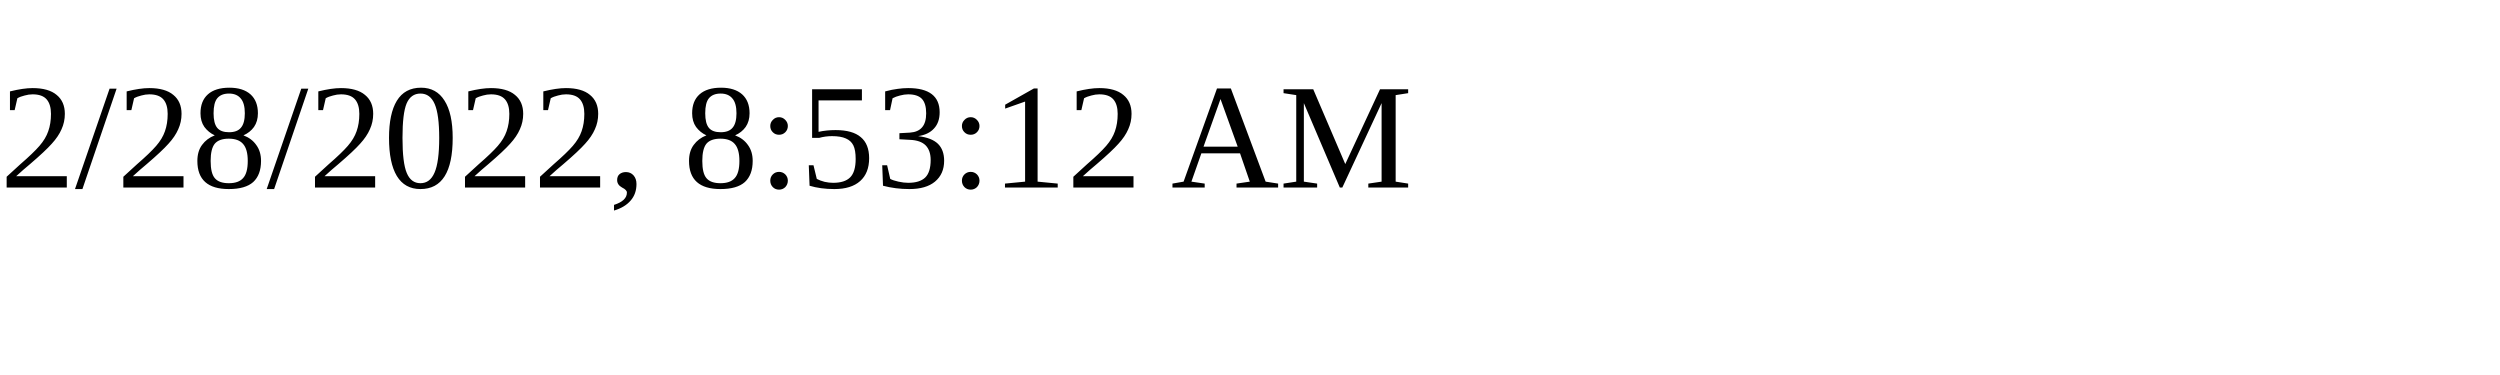
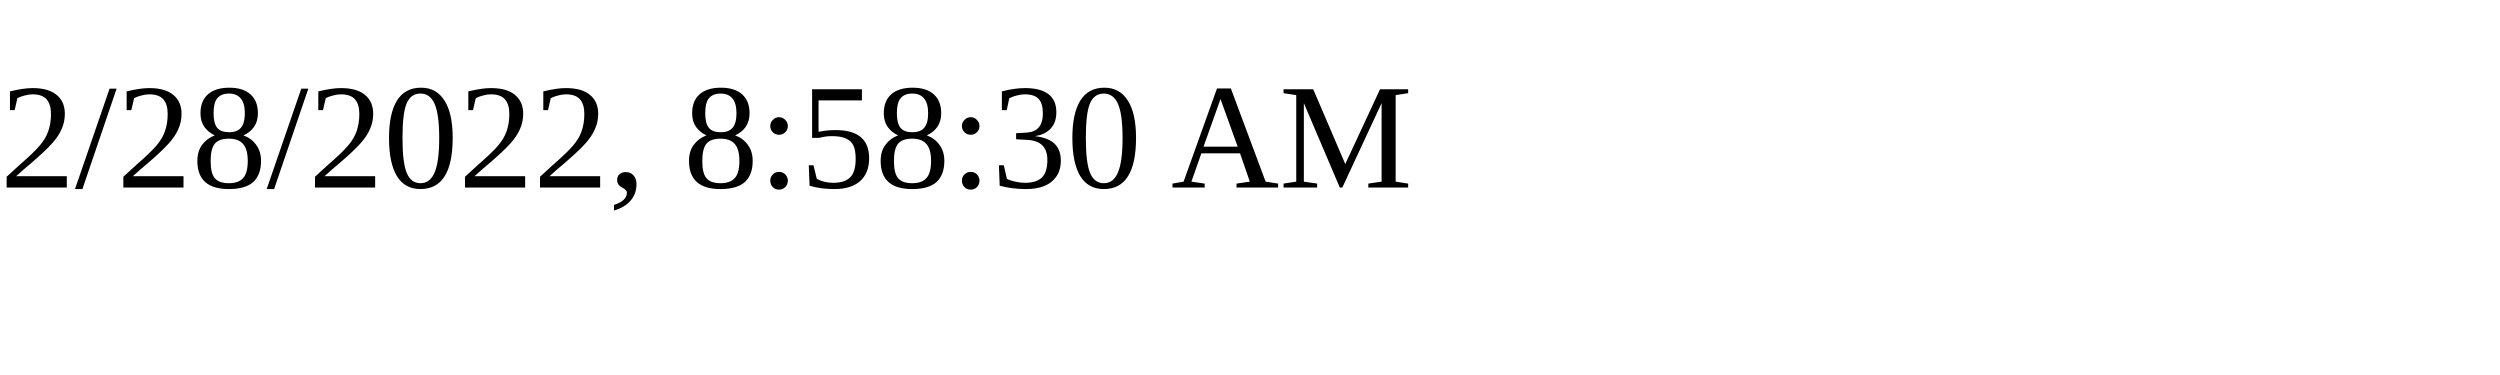
<svg xmlns="http://www.w3.org/2000/svg" height="30" width="200">
-   <text x="0" y="15">2/28/2022, 8:53:12 AM</text>
+   <text x="0" y="15">2/28/2022, 8:58:30 AM</text>
</svg>
